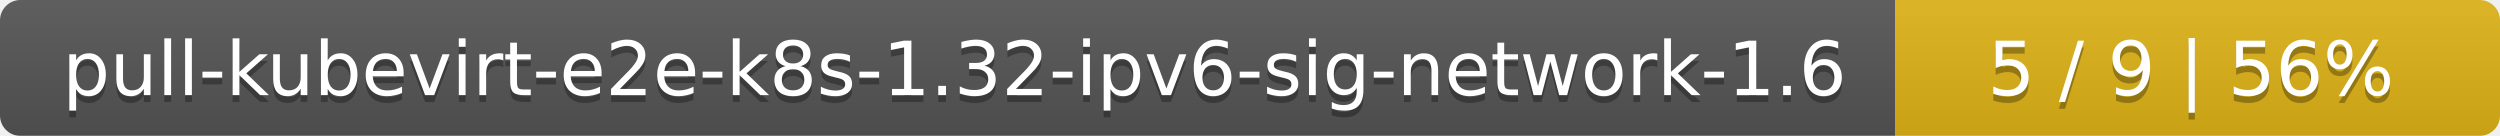
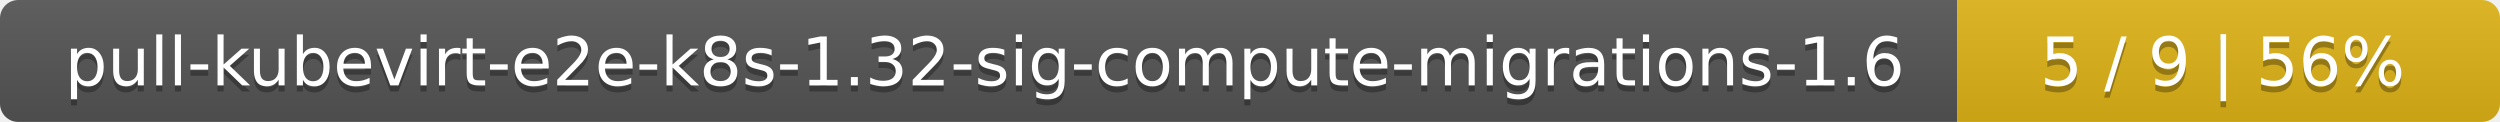
- <svg xmlns="http://www.w3.org/2000/svg" width="368" height="20">
+ <svg xmlns="http://www.w3.org/2000/svg" width="410" height="20">
  <linearGradient id="smooth" x2="0" y2="100%">
    <stop offset="0" stop-color="#bbb" stop-opacity=".1" />
    <stop offset="1" stop-opacity=".1" />
  </linearGradient>
  <mask id="round">
-     <rect width="368" height="20" rx="3" fill="#fff" />
+     <rect width="410" height="20" rx="3" fill="#fff" />
  </mask>
  <g mask="url(#round)">
-     <rect width="279" height="20" fill="#555" />
-     <rect x="279" width="89" height="20" fill="#dfb317" />
-     <rect width="368" height="20" fill="url(#smooth)" />
+     <rect width="321" height="20" fill="#555" />
+     <rect x="321" width="89" height="20" fill="#dfb317" />
+     <rect width="410" height="20" fill="url(#smooth)" />
  </g>
  <g fill="#fff" text-anchor="middle" font-family="DejaVu Sans,Verdana,Geneva,sans-serif" font-size="11">
-     <text x="140.5" y="15" fill="#010101" fill-opacity=".3">pull-kubevirt-e2e-k8s-1.32-ipv6-sig-network-1.6</text>
-     <text x="140.5" y="14">pull-kubevirt-e2e-k8s-1.32-ipv6-sig-network-1.6</text>
-     <text x="322.5" y="15" fill="#010101" fill-opacity=".3">5 / 9    |    56%</text>
-     <text x="322.5" y="14">5 / 9    |    56%</text>
+     <text x="161.5" y="15" fill="#010101" fill-opacity=".3">pull-kubevirt-e2e-k8s-1.32-sig-compute-migrations-1.6</text>
+     <text x="161.5" y="14">pull-kubevirt-e2e-k8s-1.32-sig-compute-migrations-1.6</text>
+     <text x="364.5" y="15" fill="#010101" fill-opacity=".3">5 / 9    |    56%</text>
+     <text x="364.5" y="14">5 / 9    |    56%</text>
  </g>
</svg>
